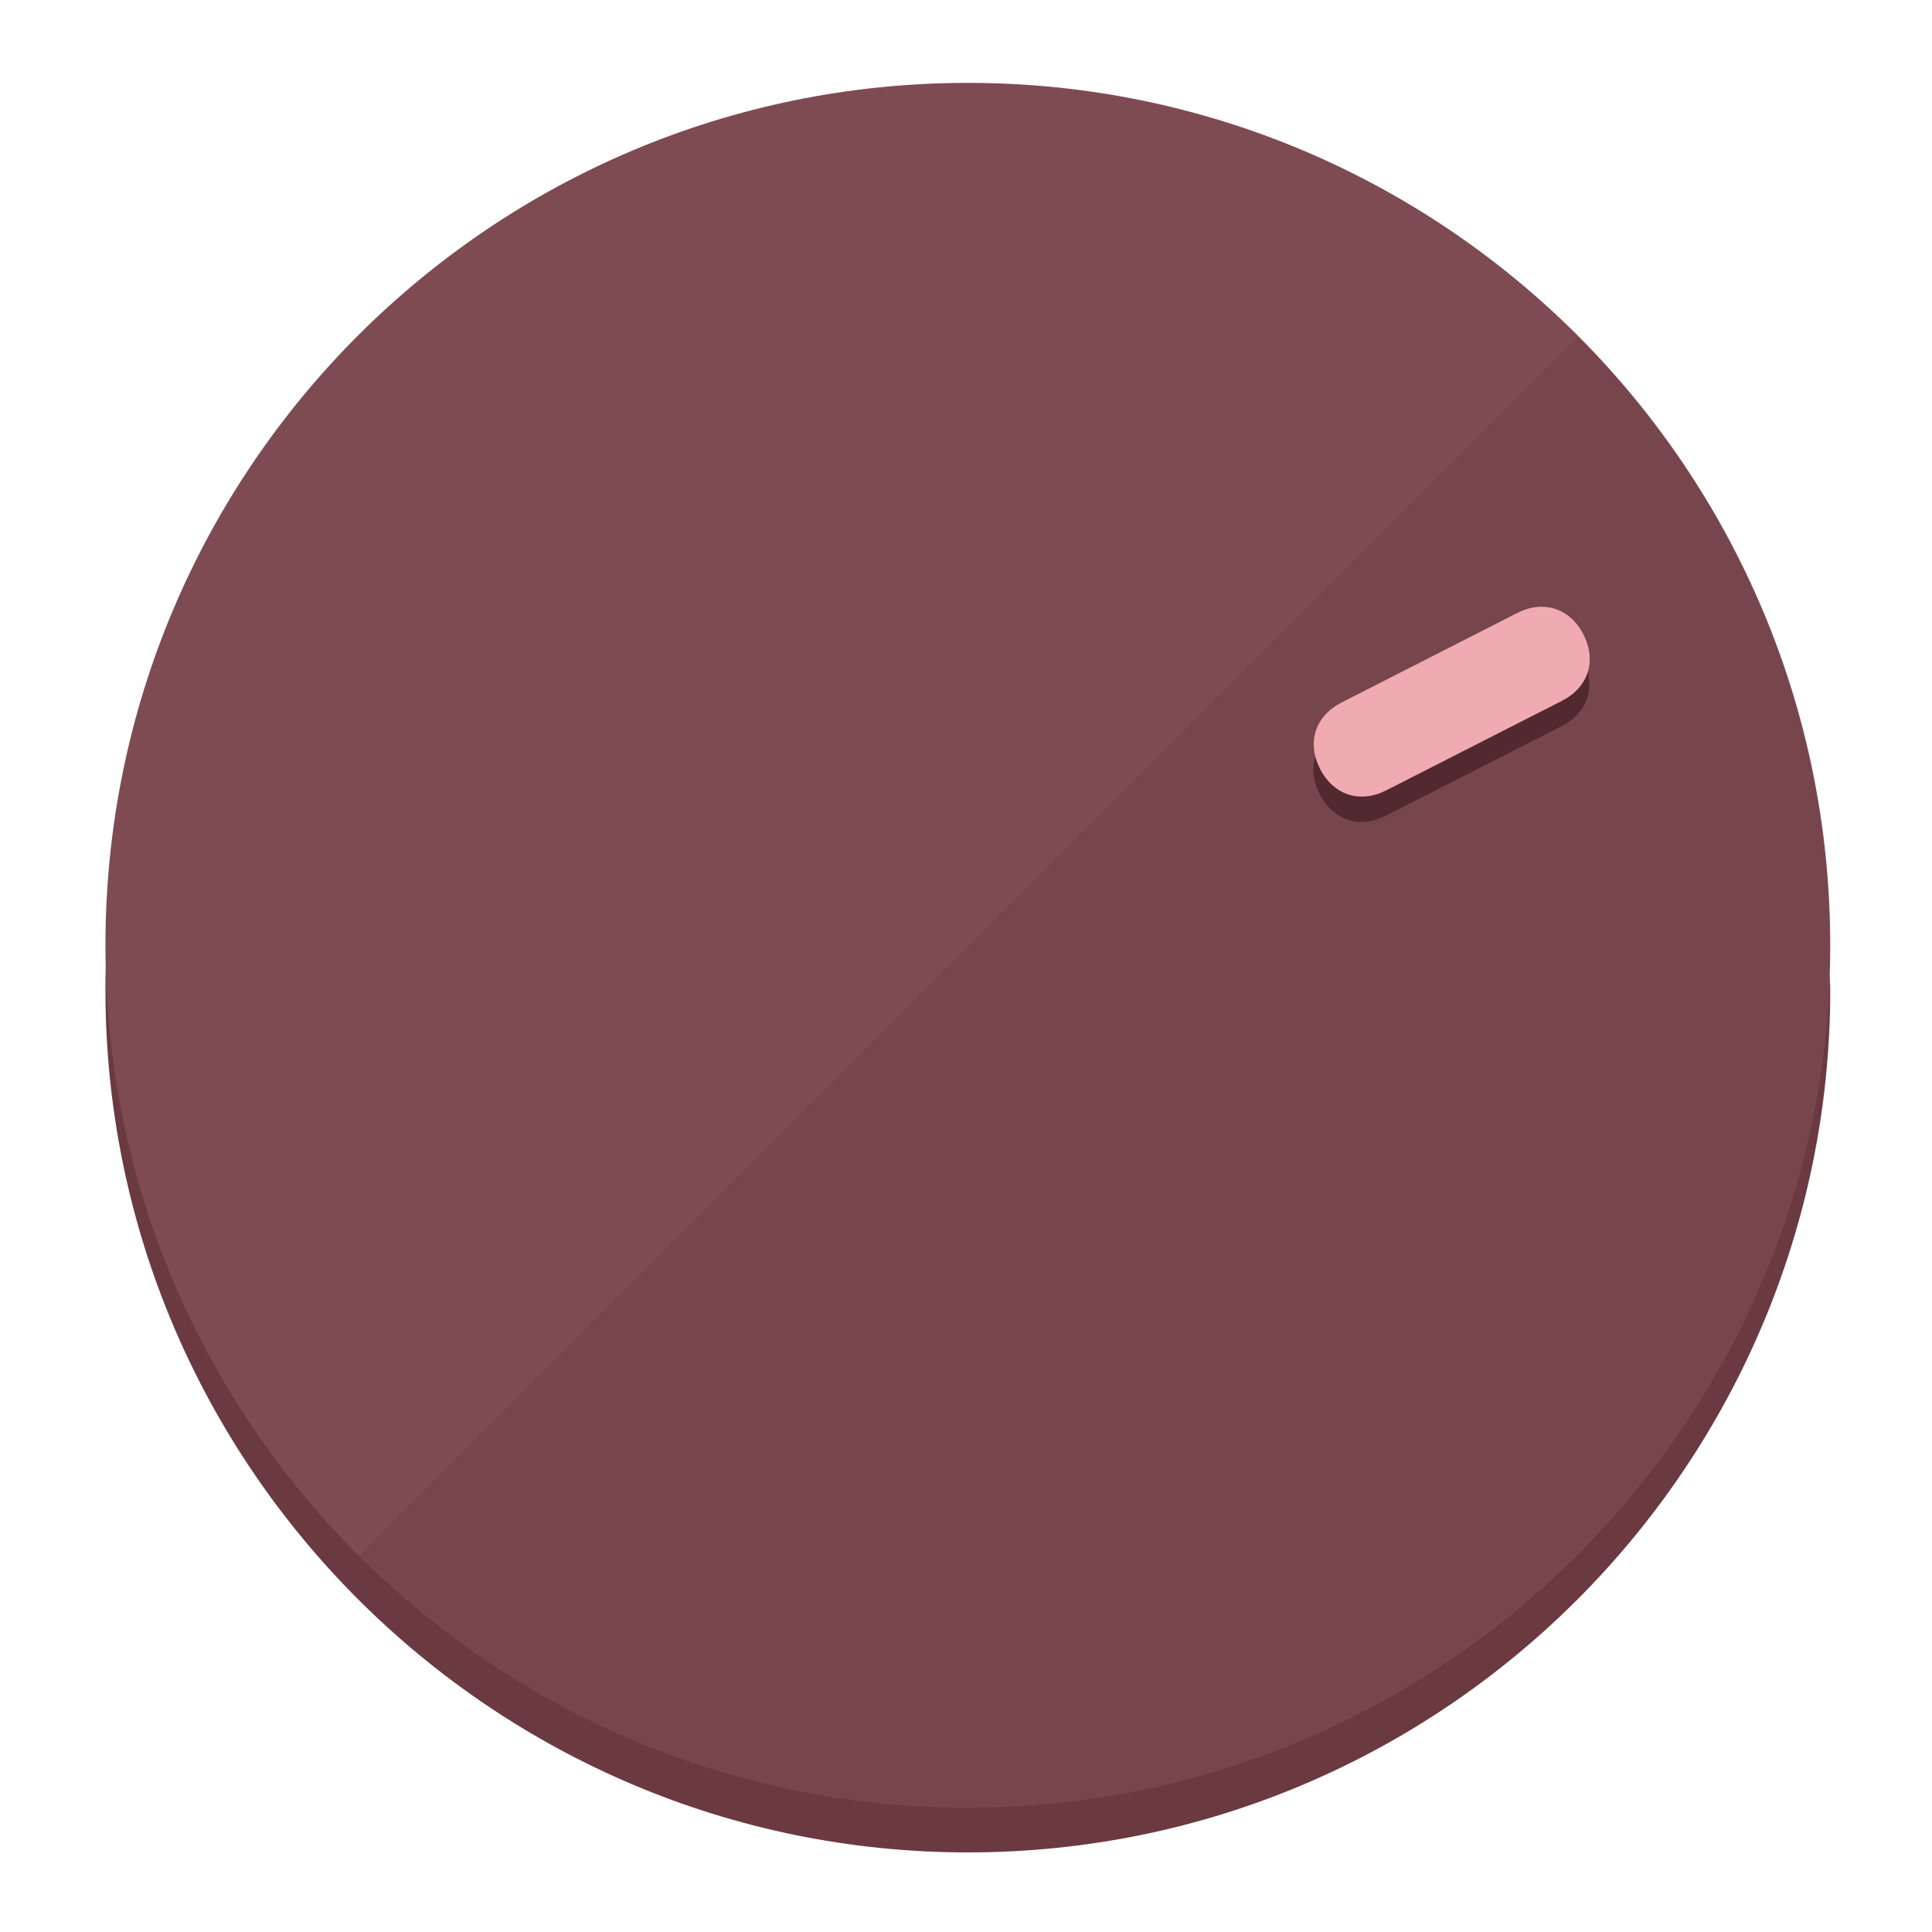
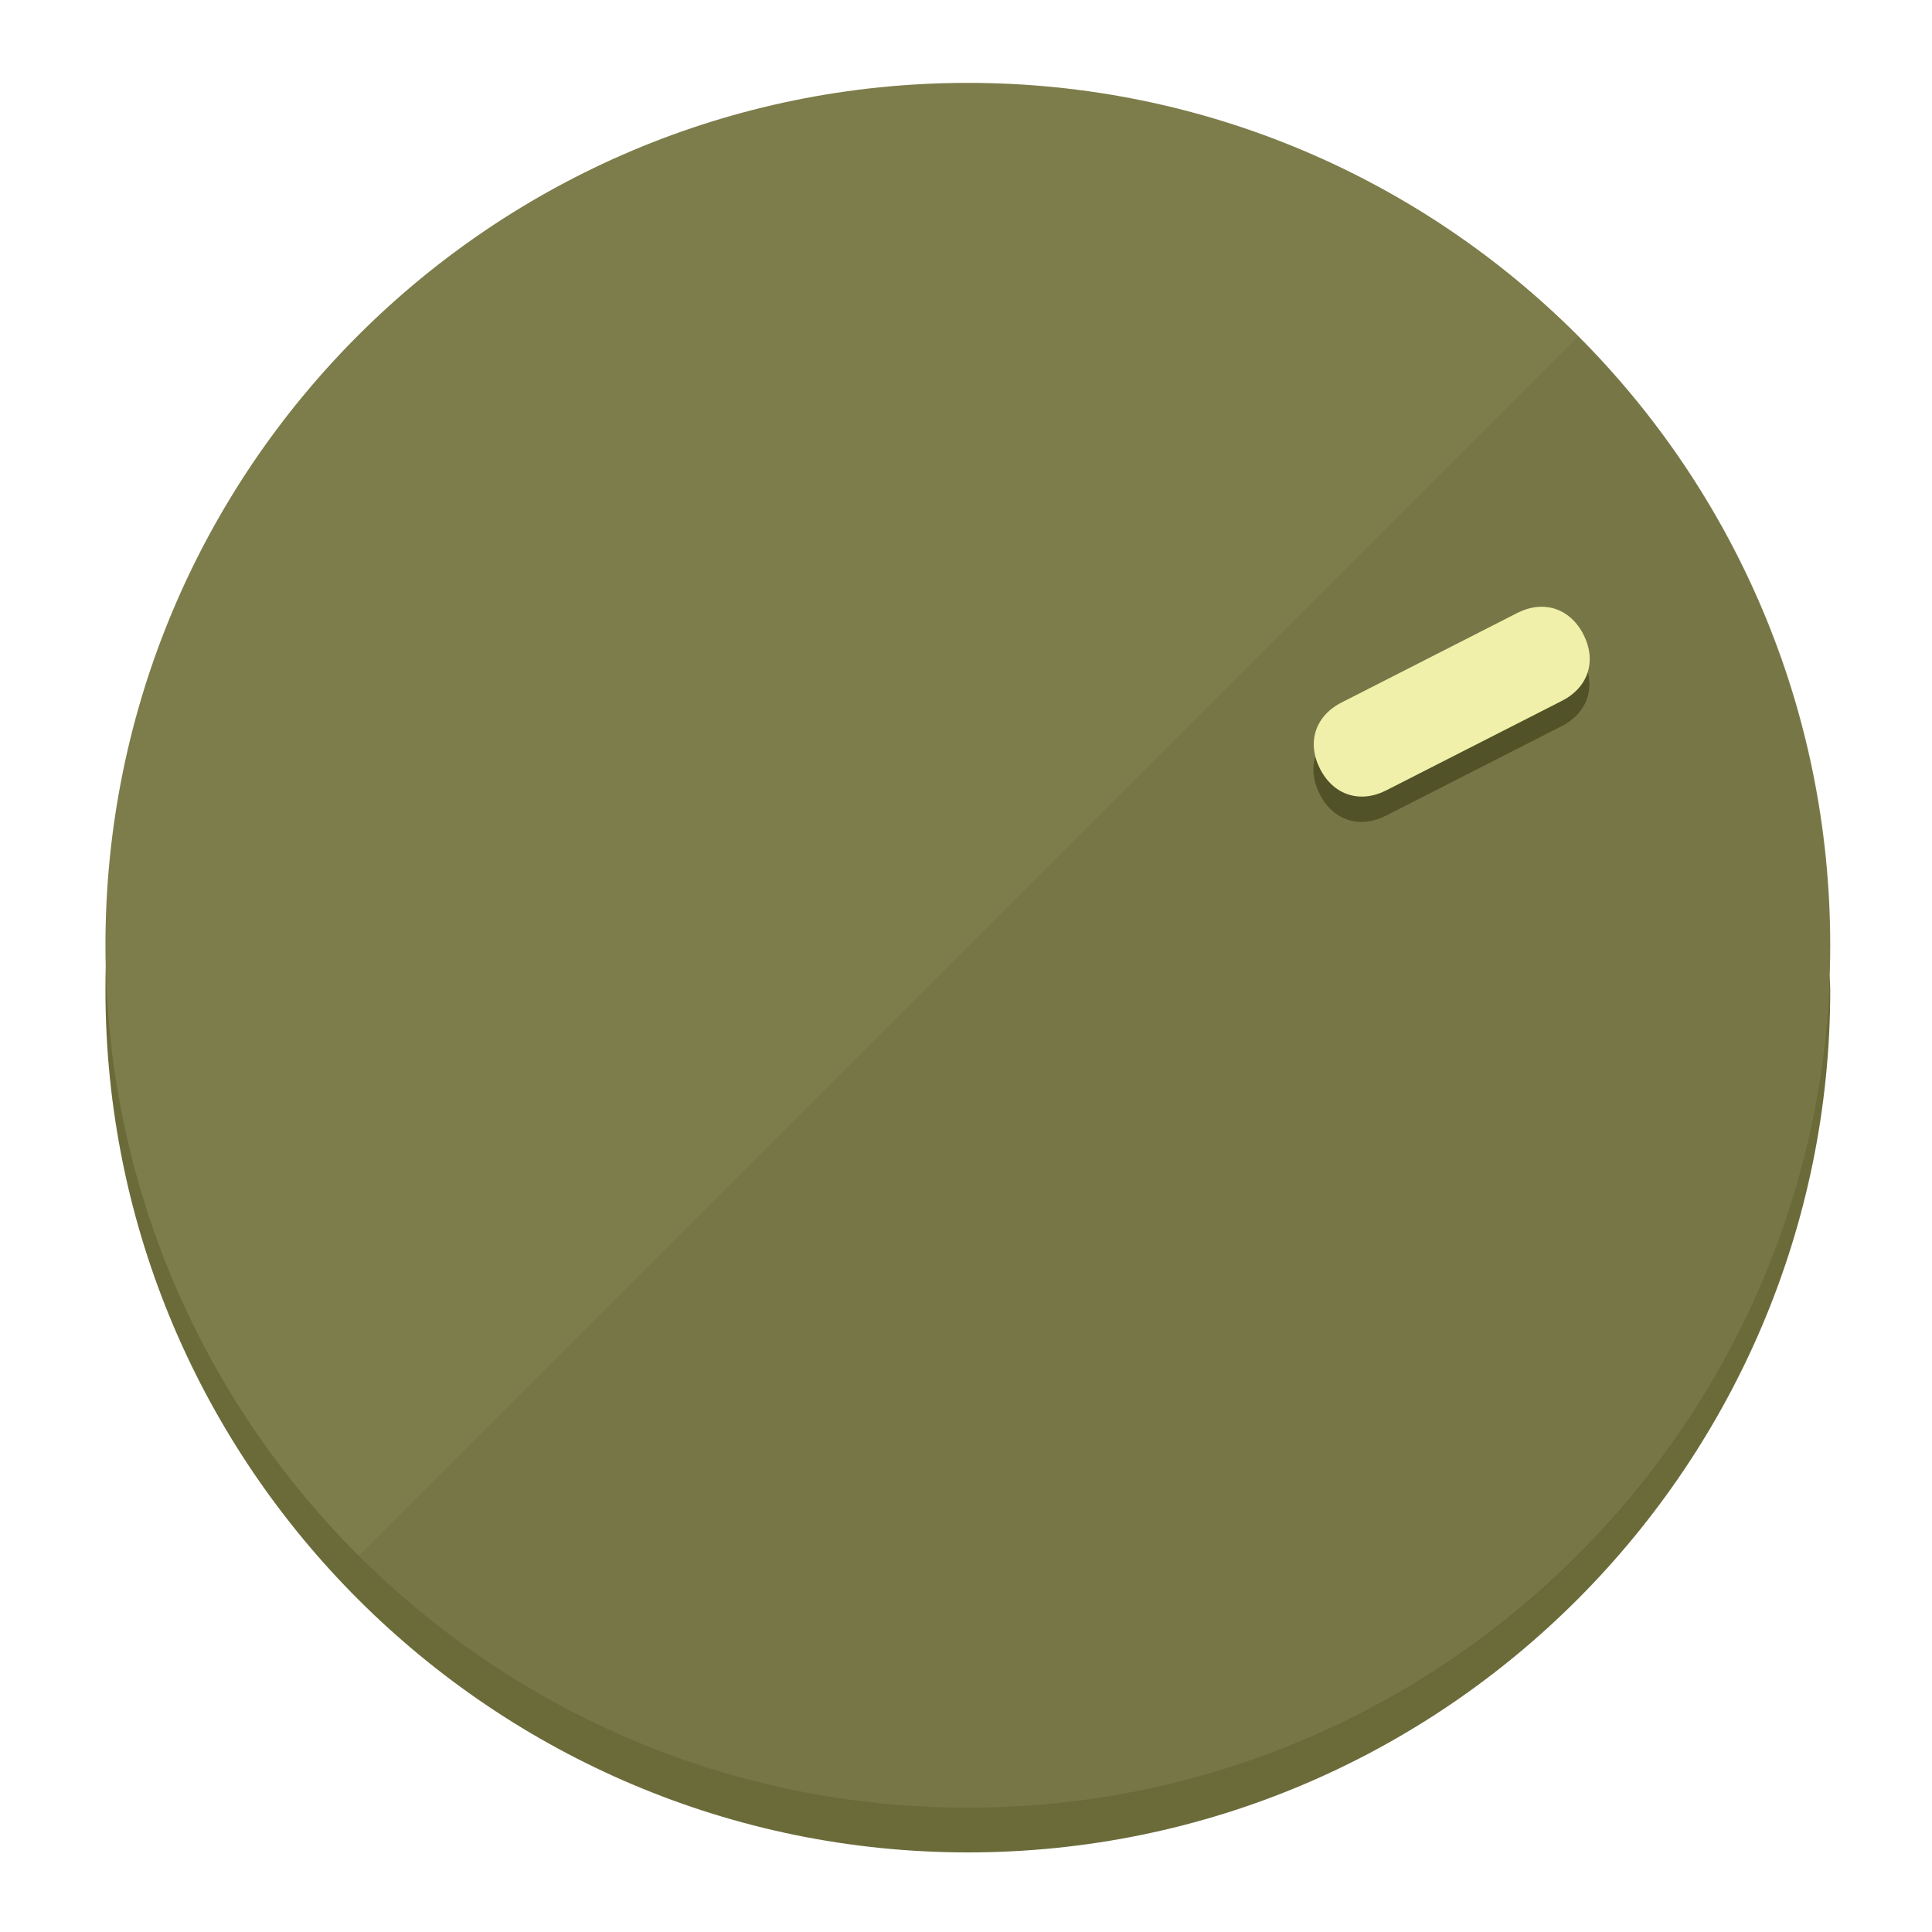
<svg xmlns="http://www.w3.org/2000/svg" height="120px" width="120px" version="1.1" id="Layer_1" viewBox="0 0 496.8 496.8" xml:space="preserve">
  <defs id="defs23" />
  <g id="g3158">
-     <path style="display:inline;fill:#6B3A40;fill-opacity:1;stroke-width:1.584" d="m 248.875,445.92 c 116.582,0 212.89,-91.238 220.493,-205.286 0,5.069 1.267,8.87 1.267,13.939 0,121.651 -98.842,221.76 -221.76,221.76 -121.651,0 -221.76,-98.842 -221.76,-221.76 0,-5.069 0,-8.87 1.267,-13.939 7.603,114.048 103.91,205.286 220.493,205.286 z" id="path8" />
-     <circle style="display:inline;fill:#7D4B51;fill-opacity:1;stroke-width:1.584" cx="248.875" cy="243.071" r="221.76" id="circle12" />
-     <path style="display:inline;fill:#52292E;fill-opacity:0.154;stroke-width:1.587" d="m 405.744,86.606 c 86.308,86.308 86.308,227.193 0,313.5 -86.308,86.308 -227.193,86.308 -313.5,0" id="path14" />
+     <path style="display:inline;fill:#6B6B3A;fill-opacity:1;stroke-width:1.584" d="m 248.875,445.92 c 116.582,0 212.89,-91.238 220.493,-205.286 0,5.069 1.267,8.87 1.267,13.939 0,121.651 -98.842,221.76 -221.76,221.76 -121.651,0 -221.76,-98.842 -221.76,-221.76 0,-5.069 0,-8.87 1.267,-13.939 7.603,114.048 103.91,205.286 220.493,205.286 z" id="path8" />
+     <circle style="display:inline;fill:#7D7D4B;fill-opacity:1;stroke-width:1.584" cx="248.875" cy="243.071" r="221.76" id="circle12" />
+     <path style="display:inline;fill:#525229;fill-opacity:0.154;stroke-width:1.587" d="m 405.744,86.606 c 86.308,86.308 86.308,227.193 0,313.5 -86.308,86.308 -227.193,86.308 -313.5,0" id="path14" />
  </g>
  <g id="g3198">
    <circle style="display:none;fill:#000000;fill-opacity:0;stroke-width:1.584" cx="329.835" cy="-110.802" r="221.76" id="circle12-3" transform="rotate(63)" />
-     <path style="display:inline;fill:#52292E;fill-opacity:1;stroke-width:1.584" d="m 356.39,209.744 c -6.774,3.452 -13.592,1.237 -17.044,-5.538 v 0 c -3.452,-6.774 -1.237,-13.592 5.538,-17.044 l 45.163,-23.012 c 6.775,-3.452 13.592,-1.237 17.044,5.538 v 0 c 3.452,6.774 1.237,13.592 -5.538,17.044 z" id="path3789" />
-     <path style="display:inline;fill:#F0AAB2;stroke-width:1.584" d="m 356.478,203.228 c -6.774,3.452 -13.592,1.237 -17.044,-5.538 v 0 c -3.452,-6.774 -1.237,-13.592 5.538,-17.044 l 45.163,-23.012 c 6.774,-3.452 13.592,-1.237 17.044,5.538 v 0 c 3.452,6.775 1.237,13.592 -5.538,17.044 z" id="path915" />
+     <path style="display:inline;fill:#525229;fill-opacity:1;stroke-width:1.584" d="m 356.39,209.744 c -6.774,3.452 -13.592,1.237 -17.044,-5.538 v 0 c -3.452,-6.774 -1.237,-13.592 5.538,-17.044 l 45.163,-23.012 c 6.775,-3.452 13.592,-1.237 17.044,5.538 v 0 c 3.452,6.774 1.237,13.592 -5.538,17.044 z" id="path3789" />
+     <path style="display:inline;fill:#F0F0AA;stroke-width:1.584" d="m 356.478,203.228 c -6.774,3.452 -13.592,1.237 -17.044,-5.538 v 0 c -3.452,-6.774 -1.237,-13.592 5.538,-17.044 l 45.163,-23.012 c 6.774,-3.452 13.592,-1.237 17.044,5.538 v 0 c 3.452,6.775 1.237,13.592 -5.538,17.044 z" id="path915" />
  </g>
</svg>
